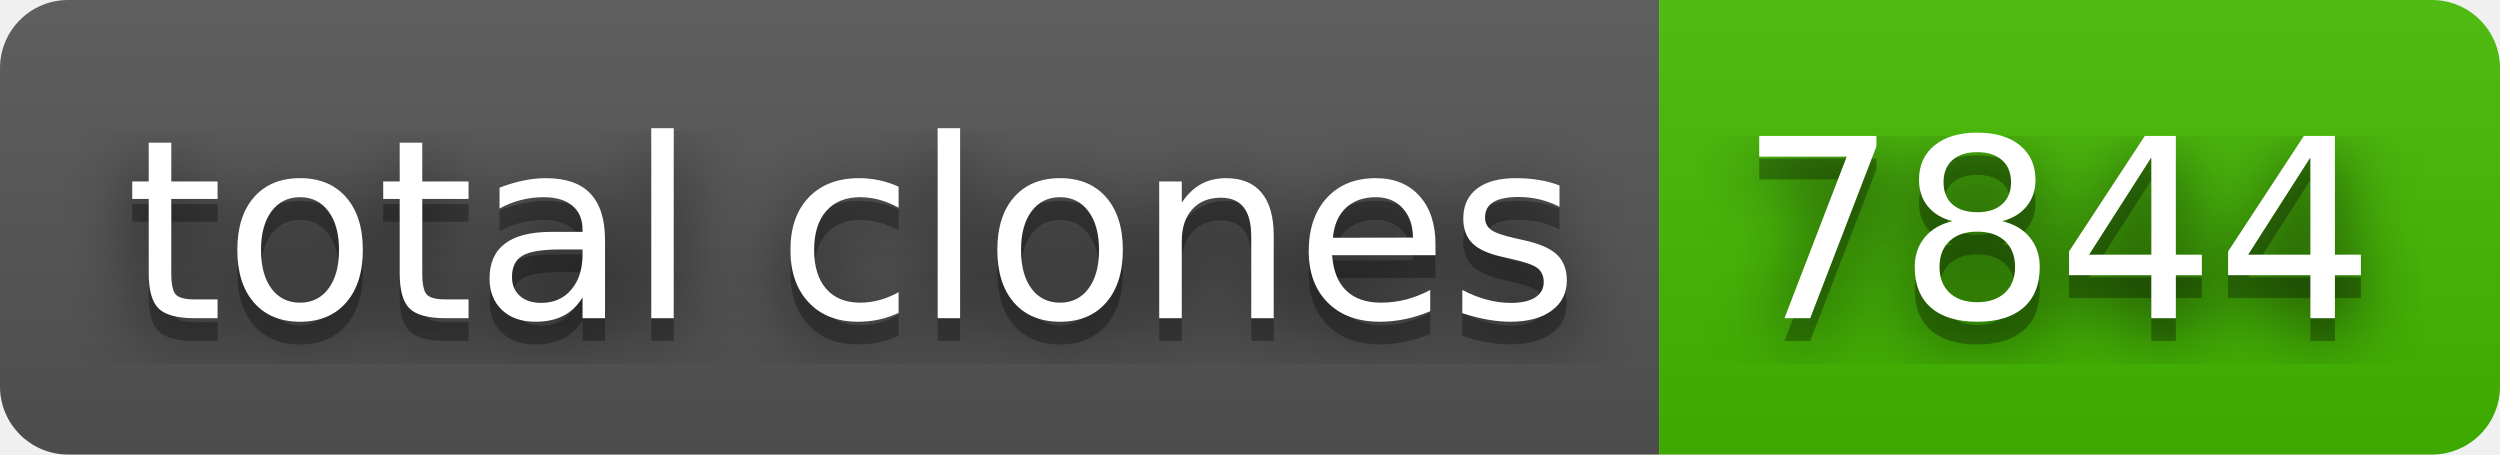
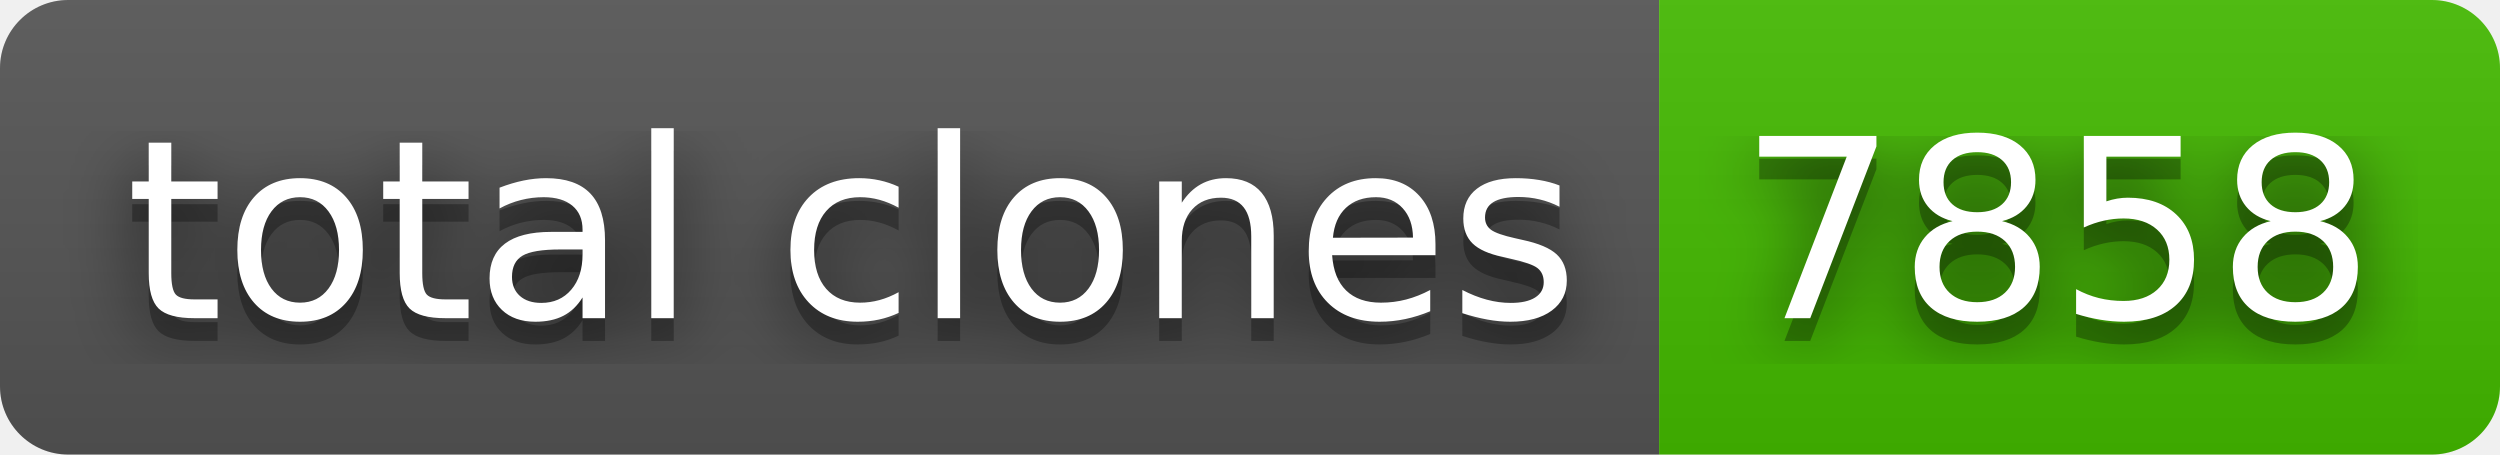
- <svg xmlns="http://www.w3.org/2000/svg" width="110" height="20" role="img" aria-label="total clones: 7844">
+ <svg xmlns="http://www.w3.org/2000/svg" width="110" height="20" role="img" aria-label="total clones: 7858">
  <filter id="blur">
    <feGaussianBlur stdDeviation="16" />
  </filter>
  <linearGradient id="s" x2="0" y2="100%">
    <stop offset="0" stop-color="#bbb" stop-opacity=".1" />
    <stop offset="1" stop-opacity=".1" />
  </linearGradient>
  <clipPath id="r">
    <rect width="110" height="20" rx="3" />
  </clipPath>
  <g clip-path="url(#r)">
    <rect width="73" height="20" fill="#555" />
    <rect x="73" width="37" height="20" fill="#4b0" />
    <rect width="110" height="20" fill="url(#s)" />
  </g>
  <g fill="#fff" text-anchor="middle" font-family="Verdana,Geneva,DejaVu Sans,sans-serif" text-rendering="geometricPrecision" font-size="110">
    <g transform="scale(.1)">
      <g aria-hidden="true" fill="#010101">
        <text x="375" y="150" fill-opacity=".8" filter="url(#blur)" textLength="630">total clones</text>
        <text x="375" y="150" fill-opacity=".3" textLength="630">total clones</text>
      </g>
      <text x="375" y="140" textLength="630">total clones</text>
    </g>
    <g transform="scale(.1)">
      <g aria-hidden="true" fill="#010101">
-         <text x="905" y="150" fill-opacity=".8" filter="url(#blur)" textLength="270">7844</text>
-         <text x="905" y="150" fill-opacity=".3" textLength="270">7844</text>
+         <text x="905" y="150" fill-opacity=".8" filter="url(#blur)" textLength="270">7858</text>
+         <text x="905" y="150" fill-opacity=".3" textLength="270">7858</text>
      </g>
-       <text x="905" y="140" textLength="270">7844</text>
+       <text x="905" y="140" textLength="270">7858</text>
    </g>
  </g>
</svg>
